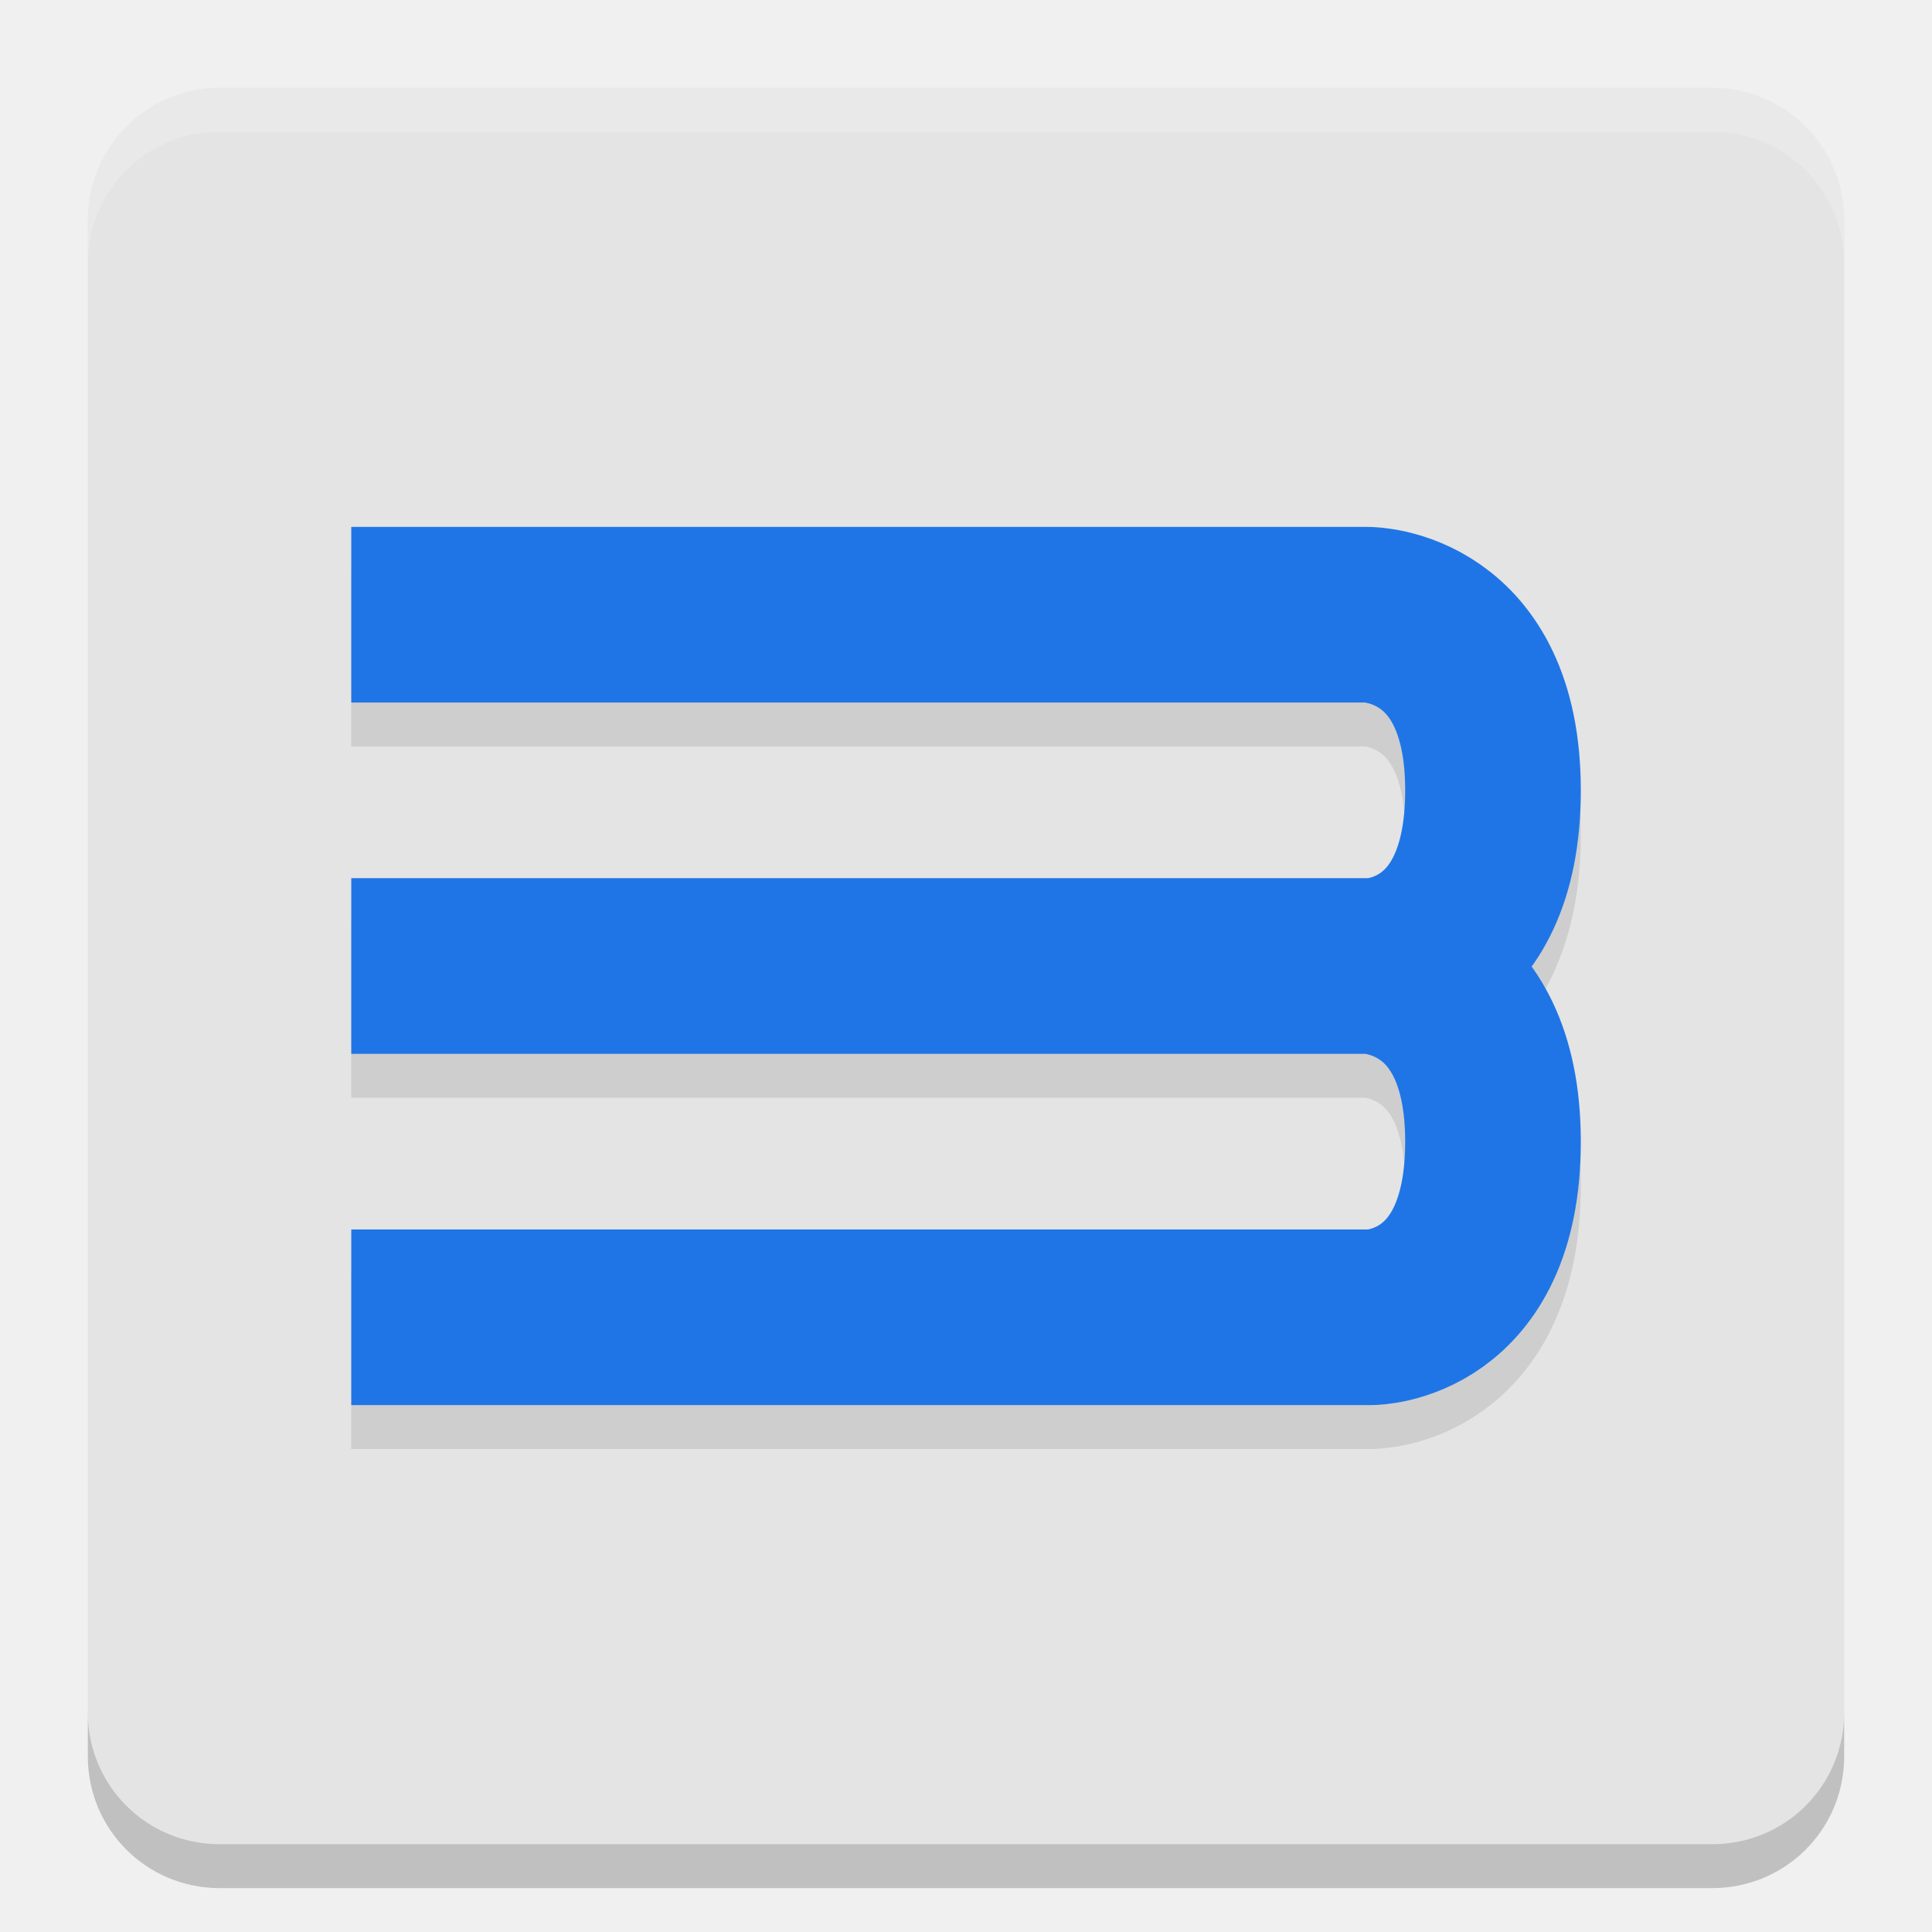
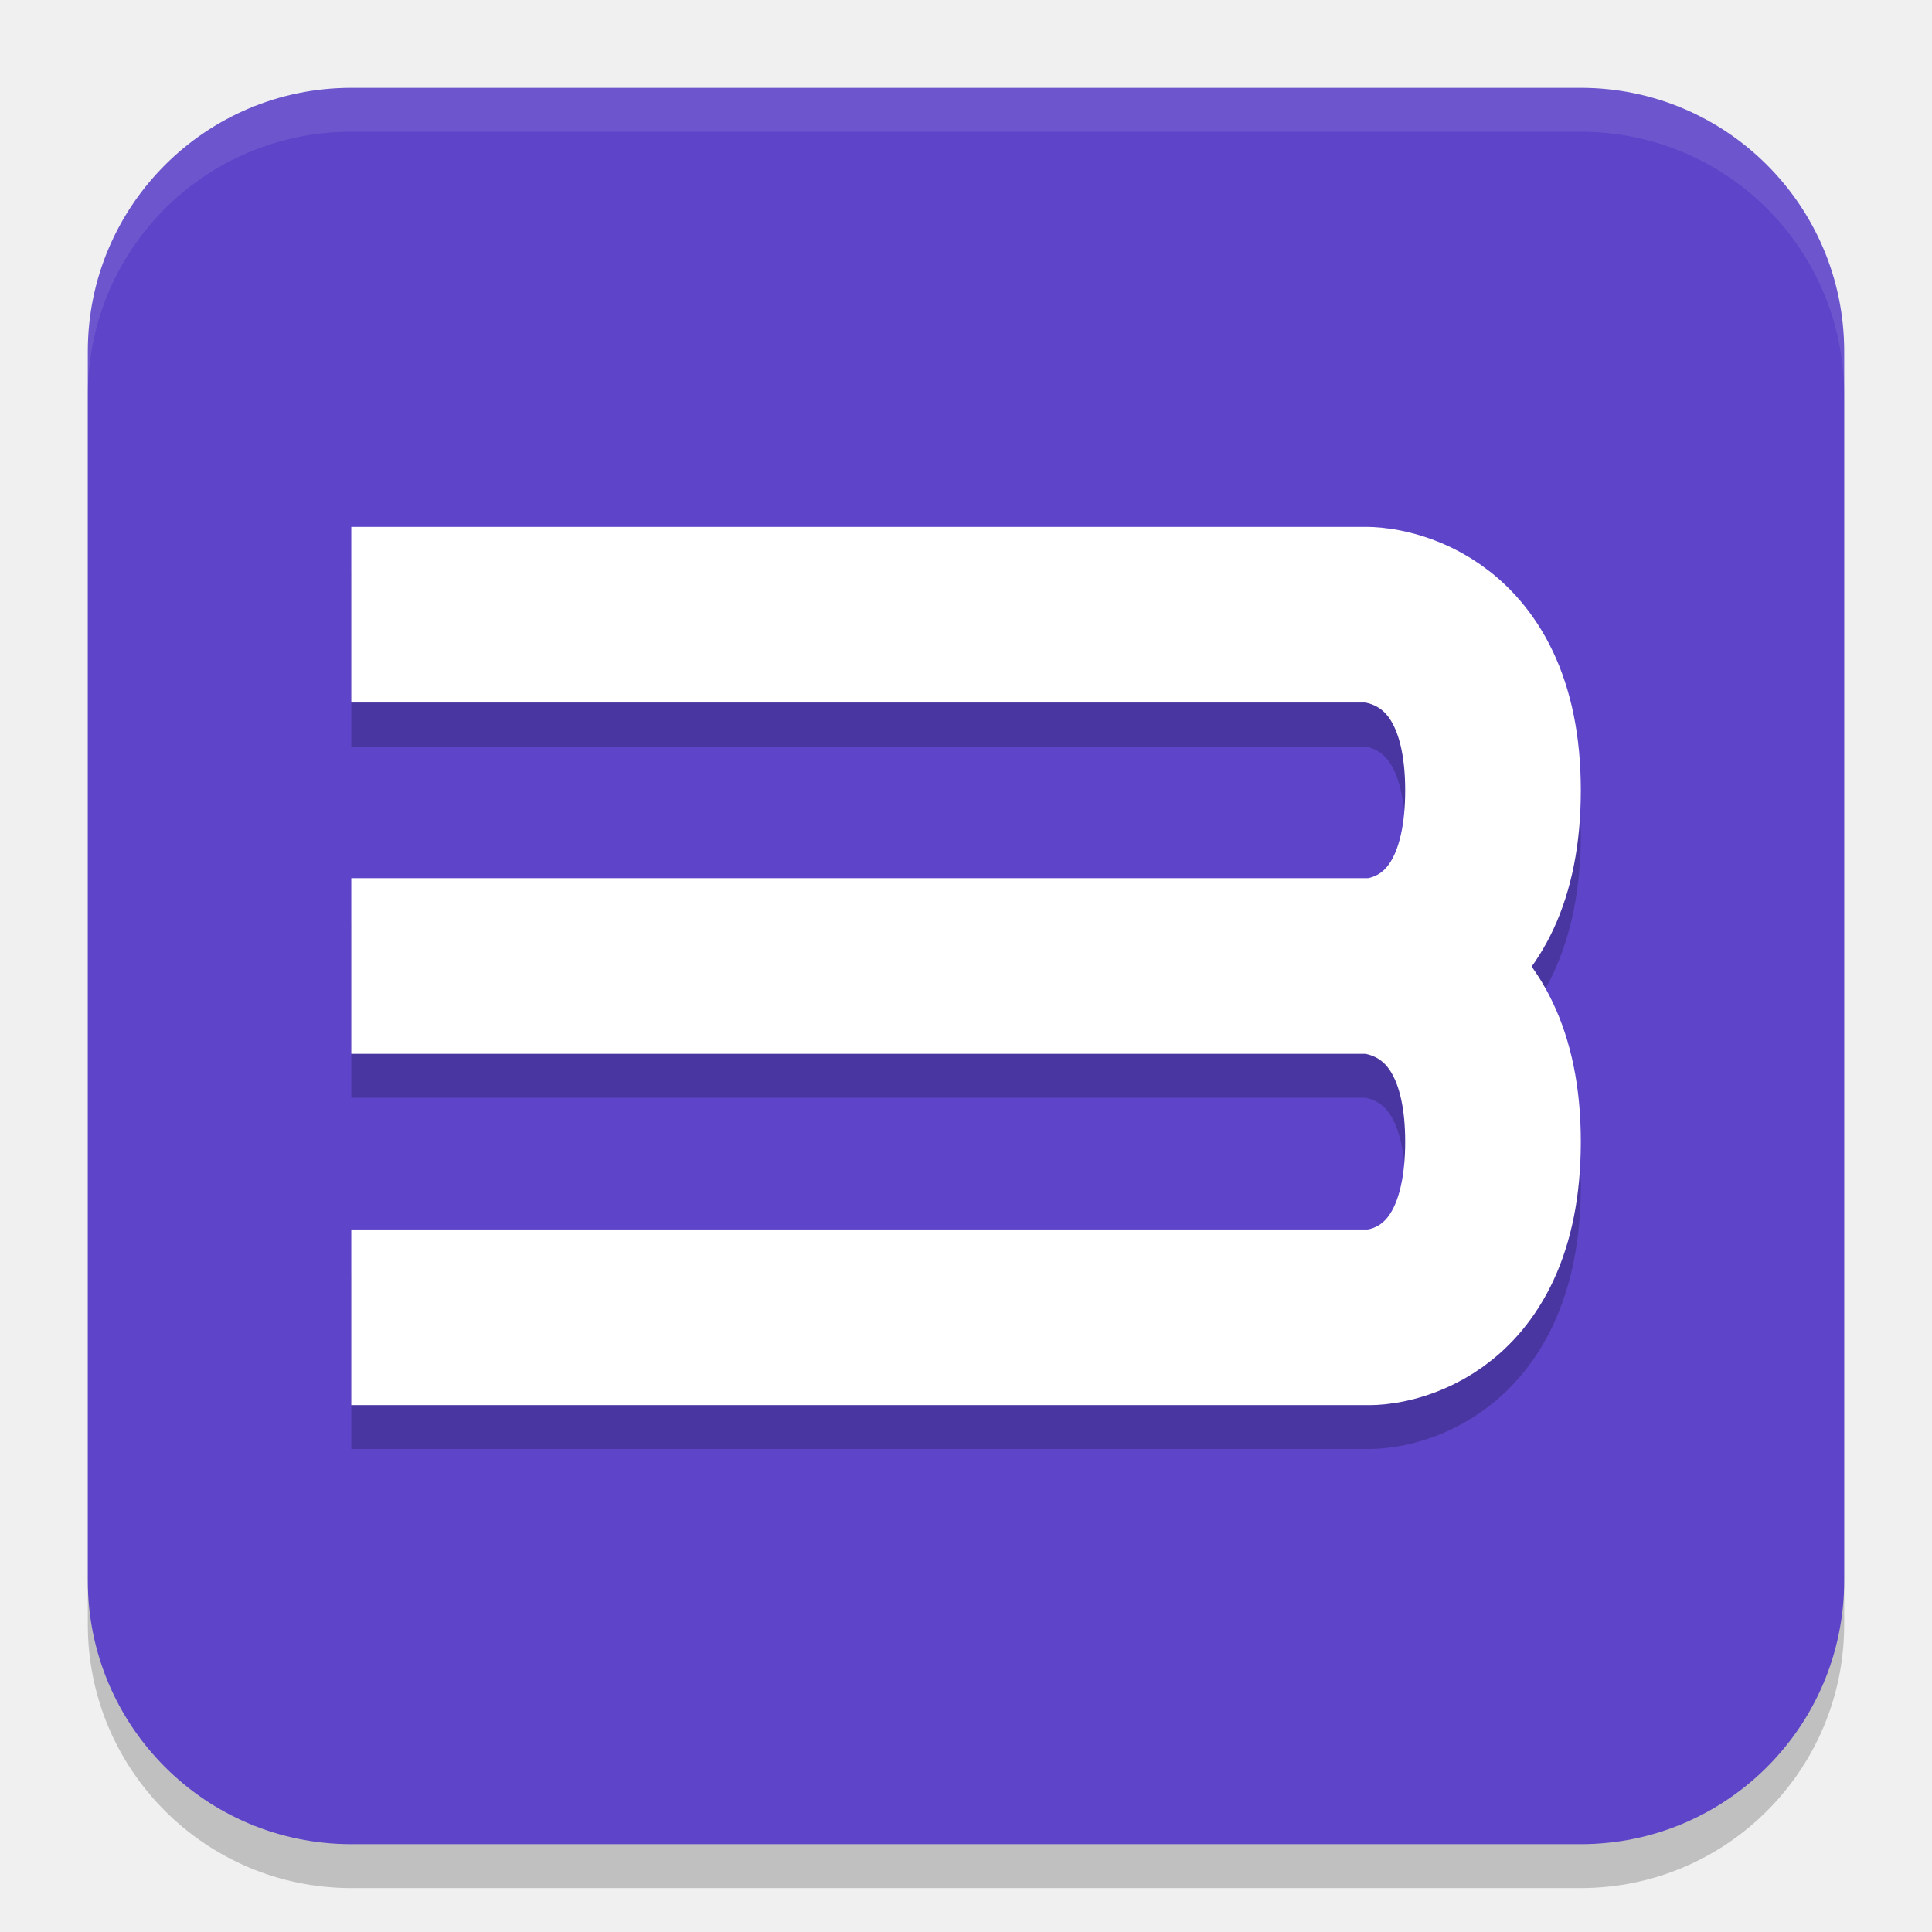
<svg xmlns="http://www.w3.org/2000/svg" width="22" height="22" version="1">
-   <rect style="fill:#e4e4e4" width="20" height="20" x="1" y="1" rx="1.5" ry="1.5" />
-   <path style="opacity:0.2;fill:#ffffff" d="M 2.5,1 C 1.669,1 1,1.669 1,2.5 V 3 C 1,2.169 1.669,1.5 2.5,1.5 h 17 C 20.331,1.5 21,2.169 21,3 V 2.5 C 21,1.669 20.331,1 19.5,1 Z" />
-   <path style="opacity:0.2" d="M 1,19.5 V 20 c 0,0.831 0.669,1.5 1.5,1.5 h 17 C 20.331,21.5 21,20.831 21,20 V 19.5 C 21,20.331 20.331,21 19.5,21 H 2.5 C 1.669,21 1,20.331 1,19.5 Z" />
-   <path style="opacity:0.1;fill:none;stroke:#000000;stroke-width:2;stroke-linejoin:round" d="m 4,11.5 h 11.574 c 0,0 1.427,0 1.427,2 0,2 -1.391,2 -1.391,2 H 4 m 0,-8 h 11.574 c 0,0 1.427,0 1.427,2 0,2 -1.391,2 -1.391,2 H 4" />
-   <path style="fill:none;stroke:#1f75e6;stroke-width:2;stroke-linejoin:round" d="m 4,11 h 11.574 c 0,0 1.427,0 1.427,2 0,2 -1.391,2 -1.391,2 H 4 M 4,7 h 11.574 c 0,0 1.427,0 1.427,2 0,2 -1.391,2 -1.391,2 H 4" />
+   <rect style="opacity:0.2" width="20" height="20" x="1" y="1.5" rx="3" ry="3" />
+   <rect style="fill:#5d44c8" width="20" height="20" x="1" y="1" rx="3" ry="3" />
+   <path style="opacity:0.2;fill:none;stroke:#000000;stroke-width:2;stroke-linejoin:round" d="m 4,11.5 h 11.574 c 0,0 1.427,0 1.427,2 0,2 -1.391,2 -1.391,2 H 4 m 0,-8 h 11.574 c 0,0 1.427,0 1.427,2 0,2 -1.391,2 -1.391,2 H 4" />
+   <path style="fill:none;stroke:#ffffff;stroke-width:2;stroke-linejoin:round" d="m 4,11 h 11.574 c 0,0 1.427,0 1.427,2 0,2 -1.391,2 -1.391,2 H 4 M 4,7 h 11.574 c 0,0 1.427,0 1.427,2 0,2 -1.391,2 -1.391,2 H 4" />
+   <path style="opacity:0.1;fill:#ffffff" d="M 4,1 C 2.338,1 1,2.338 1,4 v 0.5 c 0,-1.662 1.338,-3 3,-3 h 14 c 1.662,0 3,1.338 3,3 V 4 C 21,2.338 19.662,1 18,1 Z" />
</svg>
